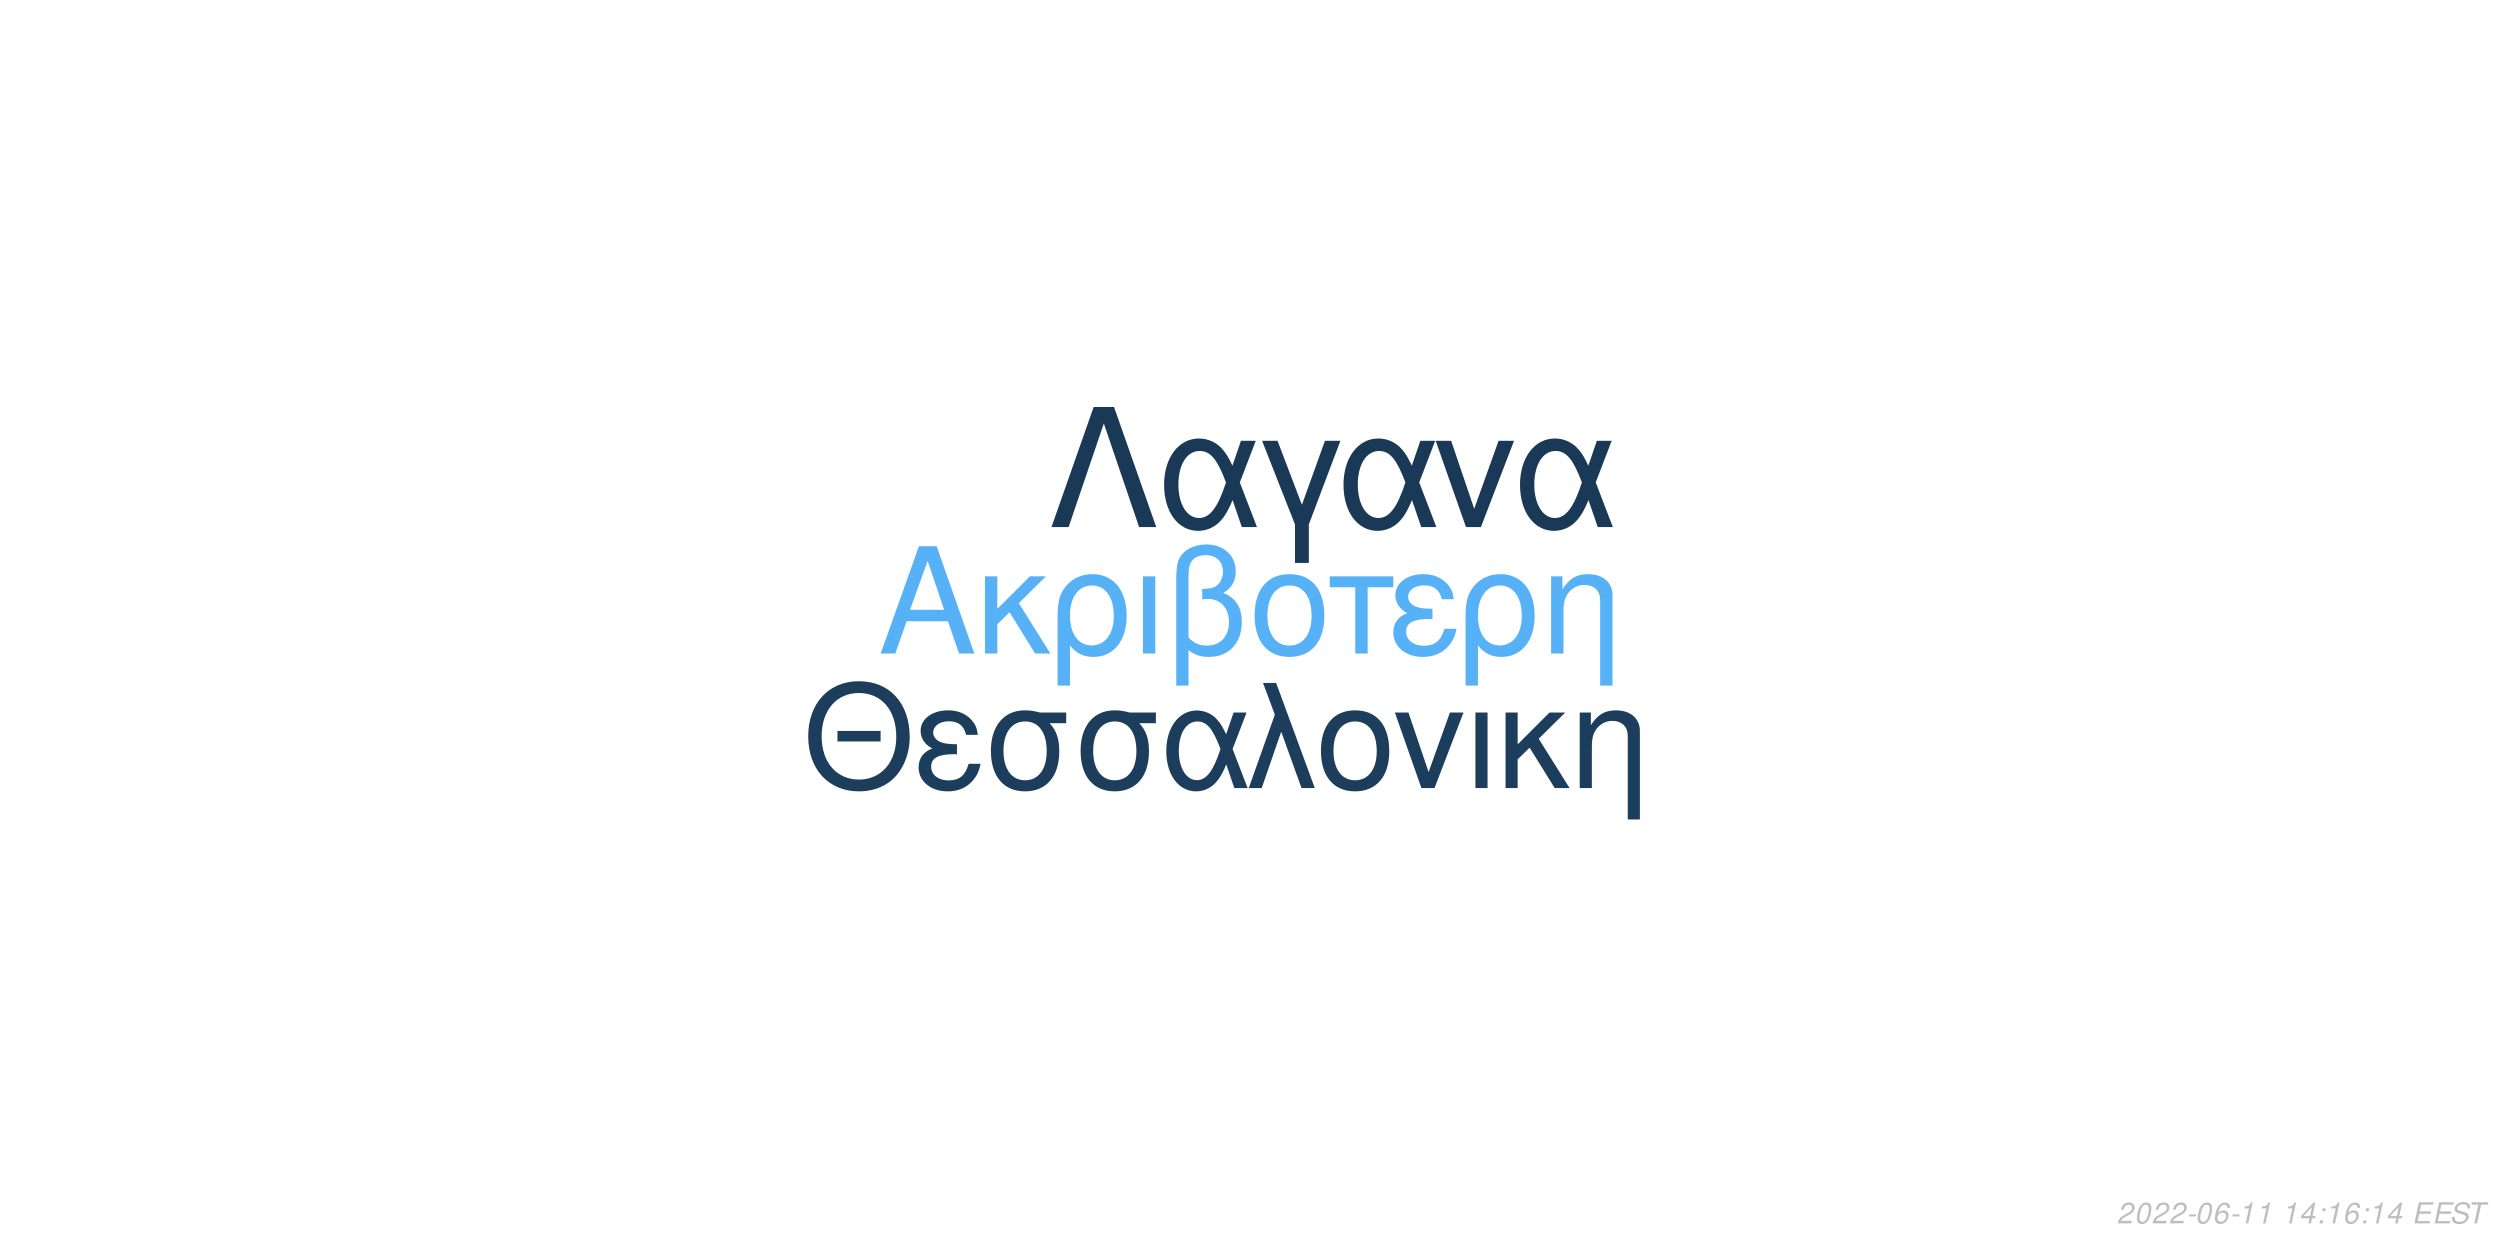
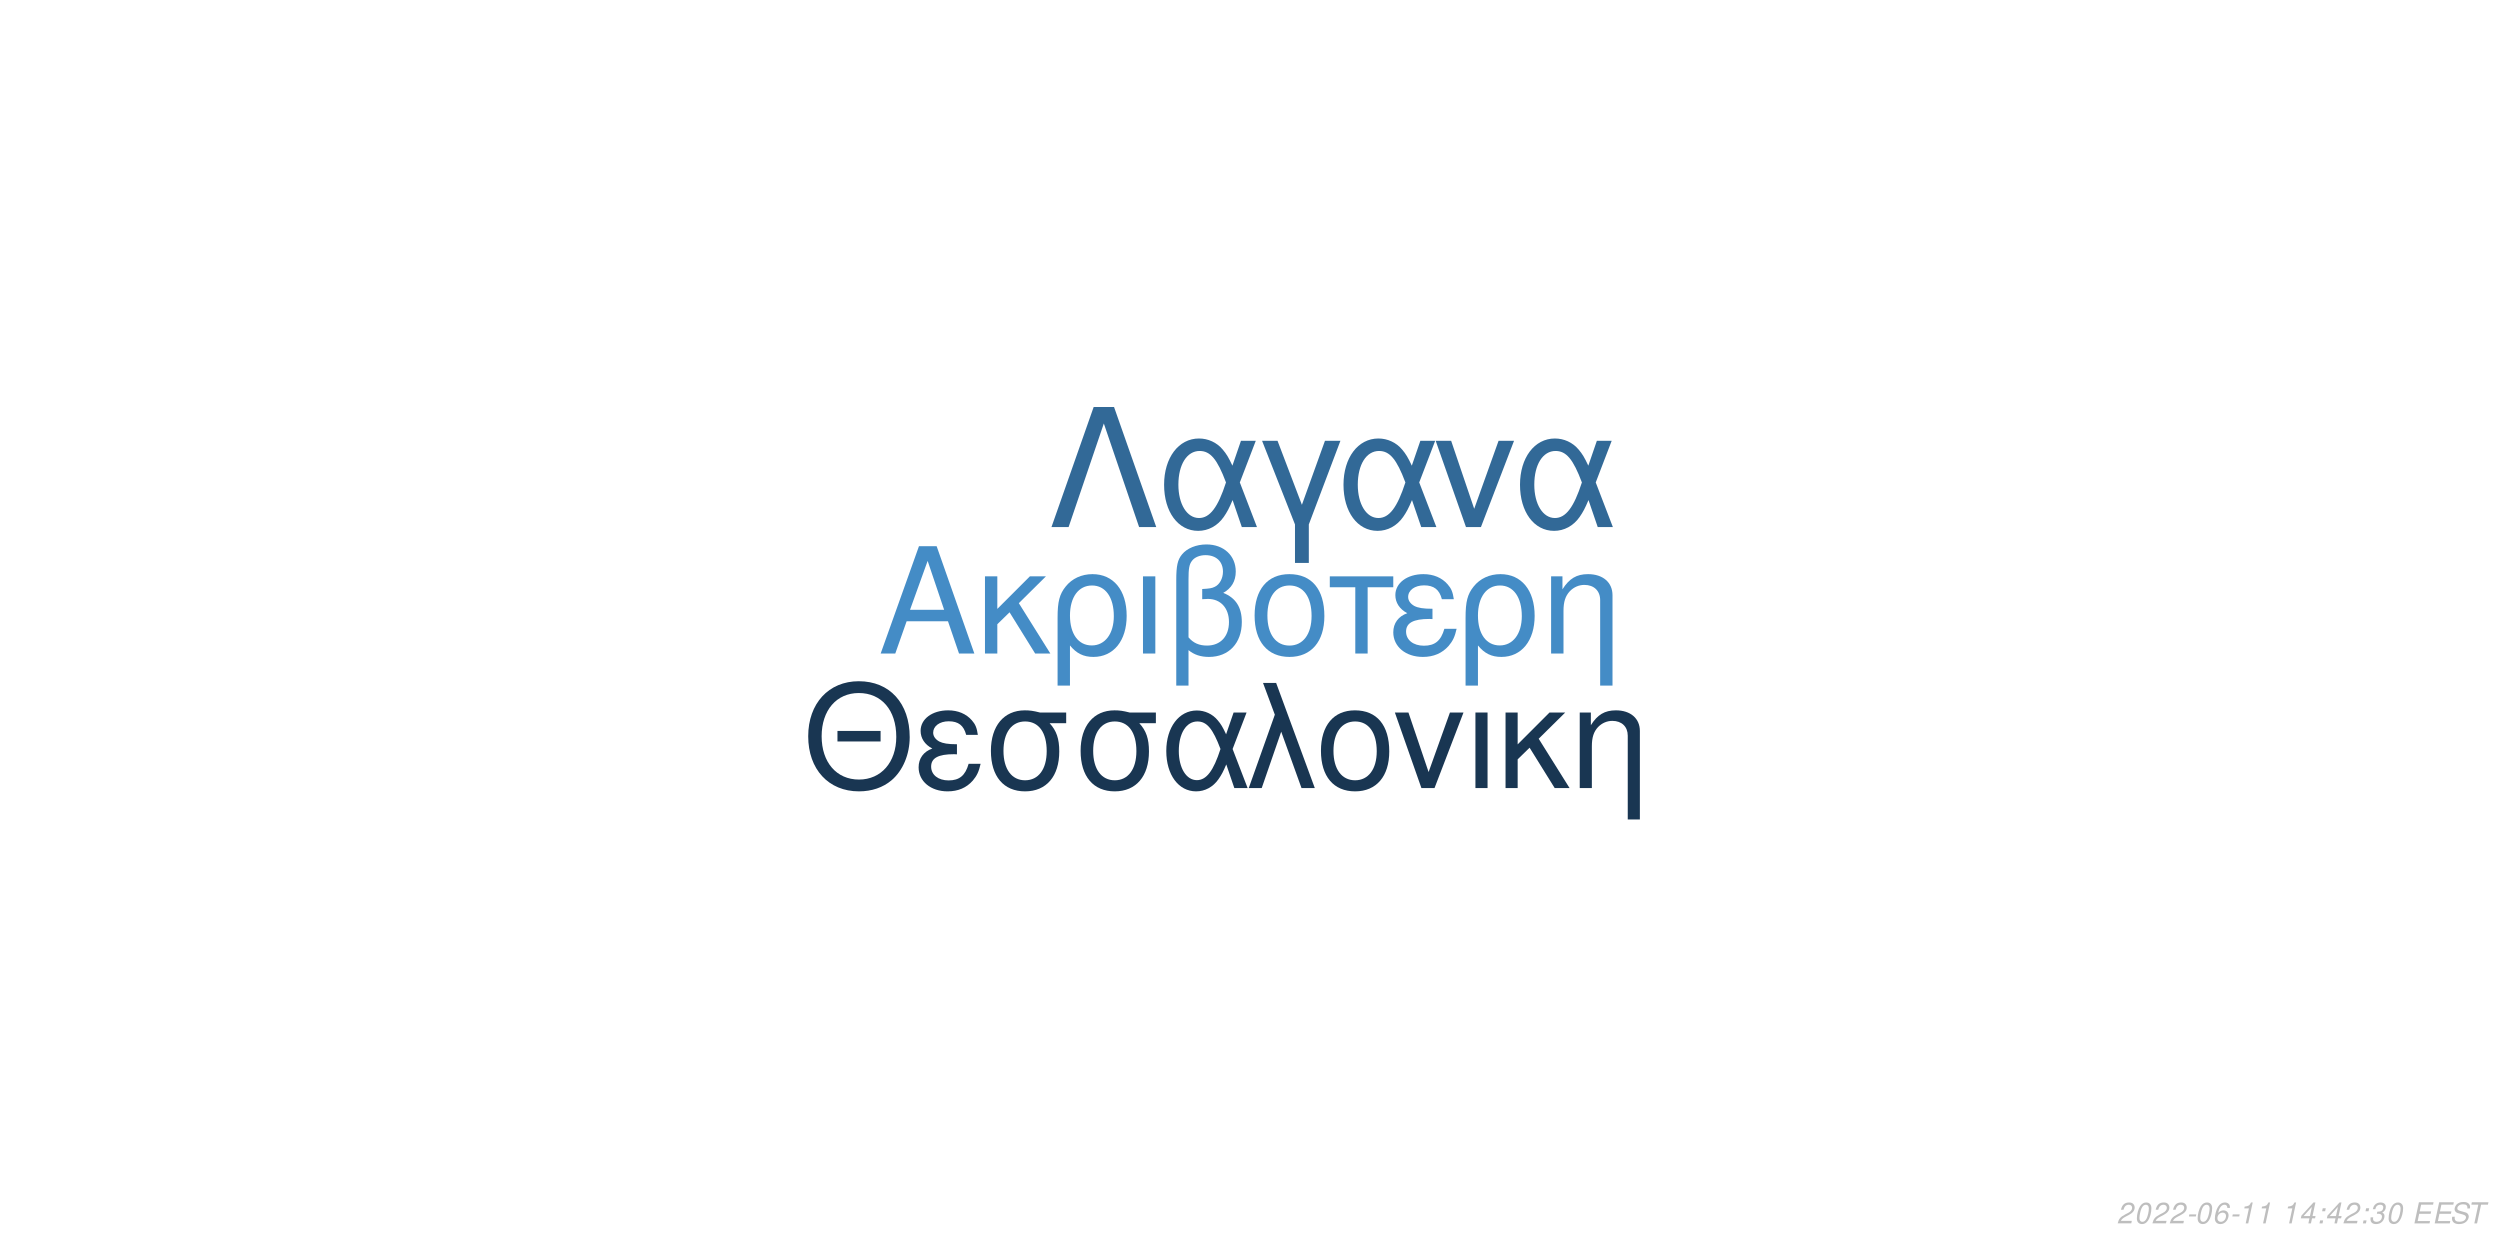
<svg xmlns="http://www.w3.org/2000/svg" xmlns:xlink="http://www.w3.org/1999/xlink" width="864pt" height="432pt" viewBox="0 0 864 432" version="1.1">
  <defs>
    <g>
      <symbol overflow="visible" id="glyph0-0">
        <path style="stroke:none;" d="" />
      </symbol>
      <symbol overflow="visible" id="glyph0-1">
        <path style="stroke:none;" d="M 24.125 -11.141 L 27.938 0 L 33.234 0 L 20.203 -37.094 L 14.094 -37.094 L 0.859 0 L 5.906 0 L 9.828 -11.141 Z M 22.797 -15.109 L 11 -15.109 L 17.094 -32.016 Z M 22.797 -15.109 " />
      </symbol>
      <symbol overflow="visible" id="glyph0-2">
        <path style="stroke:none;" d="M 7.172 -15.422 L 7.172 -26.672 L 2.906 -26.672 L 2.906 0 L 7.172 0 L 7.172 -10.125 L 11.406 -14.25 L 20.25 0 L 25.5 0 L 14.609 -17.406 L 23.969 -26.672 L 18.422 -26.672 Z M 7.172 -15.422 " />
      </symbol>
      <symbol overflow="visible" id="glyph0-3">
        <path style="stroke:none;" d="M 3 11.094 L 7.281 11.094 L 7.281 -2.797 C 9.516 -0.047 11.953 1.172 15.375 1.172 C 22.344 1.172 26.875 -4.422 26.875 -13.031 C 26.875 -21.891 22.297 -27.438 15.062 -27.438 C 11.297 -27.438 7.984 -25.906 5.797 -23.156 C 3.672 -20.516 3 -17.969 3 -12.359 Z M 14.906 -23.516 C 19.547 -23.516 22.438 -19.438 22.438 -12.922 C 22.438 -6.812 19.391 -2.797 14.812 -2.797 C 10.172 -2.797 7.281 -6.766 7.281 -13.125 C 7.281 -19.484 10.234 -23.516 14.906 -23.516 Z M 14.906 -23.516 " />
      </symbol>
      <symbol overflow="visible" id="glyph0-4">
        <path style="stroke:none;" d="M 3.516 0 L 7.781 0 L 7.781 -26.672 L 3.516 -26.672 Z M 3.516 0 " />
      </symbol>
      <symbol overflow="visible" id="glyph0-5">
        <path style="stroke:none;" d="M 4.016 11.094 L 8.25 11.094 L 8.25 -1.172 C 10.172 0.406 12.422 1.172 15.312 1.172 C 22.188 1.172 26.672 -3.609 26.672 -10.891 C 26.672 -15.984 24.578 -19.234 20.25 -20.969 C 23.109 -22.547 24.578 -25.031 24.578 -28.344 C 24.578 -33.844 20.406 -37.703 14.453 -37.703 C 10.938 -37.703 7.734 -36.391 6 -34.25 C 4.484 -32.422 4.016 -30.328 4.016 -25.391 Z M 8.25 -25.656 C 8.25 -29.359 8.5 -30.844 9.469 -32.062 C 10.375 -33.281 12.156 -34 14.094 -34 C 17.812 -34 20.156 -31.812 20.156 -28.297 C 20.156 -25.953 18.984 -23.812 17.297 -23.047 C 16.281 -22.547 15.469 -22.438 12.984 -22.297 L 12.984 -18.781 C 13.734 -18.828 14.344 -18.875 14.969 -18.875 C 19.344 -18.875 22.234 -15.719 22.234 -10.891 C 22.234 -5.906 19.281 -2.75 14.656 -2.75 C 11.953 -2.75 9.922 -3.609 8.25 -5.594 Z M 8.25 -25.656 " />
      </symbol>
      <symbol overflow="visible" id="glyph0-6">
        <path style="stroke:none;" d="M 14.094 -27.438 C 6.562 -27.438 2.094 -22.094 2.094 -13.125 C 2.094 -4.125 6.562 1.172 14.141 1.172 C 21.672 1.172 26.203 -4.172 26.203 -12.922 C 26.203 -22.188 21.828 -27.438 14.094 -27.438 Z M 14.141 -23.516 C 18.938 -23.516 21.781 -19.594 21.781 -12.984 C 21.781 -6.672 18.828 -2.75 14.141 -2.75 C 9.422 -2.75 6.516 -6.672 6.516 -13.125 C 6.516 -19.594 9.422 -23.516 14.141 -23.516 Z M 14.141 -23.516 " />
      </symbol>
      <symbol overflow="visible" id="glyph0-7">
        <path style="stroke:none;" d="M 7.891 0 L 12.156 0 L 12.156 -22.906 L 21.016 -22.906 L 21.016 -26.672 L -0.922 -26.672 L -0.922 -22.906 L 7.891 -22.906 Z M 7.891 0 " />
      </symbol>
      <symbol overflow="visible" id="glyph0-8">
        <path style="stroke:none;" d="M 14.562 -15.469 C 11.344 -15.469 9.562 -15.781 8.297 -16.438 C 6.922 -17.203 6.156 -18.328 6.156 -19.547 C 6.156 -21.891 8.453 -23.562 11.656 -23.562 C 15.062 -23.562 16.953 -22.094 17.812 -18.781 L 21.938 -18.781 C 21.578 -21.266 21.062 -22.5 19.797 -23.922 C 17.812 -26.203 14.906 -27.438 11.453 -27.438 C 5.797 -27.438 1.734 -24.375 1.734 -20.203 C 1.734 -17.609 3.156 -15.375 5.859 -13.938 C 2.797 -12.875 1.016 -10.484 1.016 -7.328 C 1.016 -2.391 5.297 1.172 11.25 1.172 C 14.969 1.172 17.906 -0.109 20.156 -2.641 C 21.578 -4.328 22.297 -5.797 22.906 -8.547 L 18.672 -8.547 C 17.5 -4.422 15.422 -2.703 11.609 -2.703 C 7.938 -2.703 5.438 -4.688 5.438 -7.578 C 5.438 -10.578 7.938 -11.953 13.484 -11.953 C 13.641 -11.953 14.094 -11.953 14.562 -11.906 Z M 14.562 -15.469 " />
      </symbol>
      <symbol overflow="visible" id="glyph0-9">
        <path style="stroke:none;" d="M 3.562 -26.672 L 3.562 0 L 7.844 0 L 7.844 -14.703 C 7.844 -17.906 8.5 -19.891 10.031 -21.531 C 11.406 -22.953 13.188 -23.719 15.062 -23.719 C 18.375 -23.719 20.516 -21.672 20.516 -18.469 L 20.516 11.094 L 24.781 11.094 L 24.781 -20.156 C 24.781 -24.578 21.469 -27.438 16.328 -27.438 C 12.359 -27.438 9.828 -25.906 7.484 -22.188 L 7.484 -26.672 Z M 3.562 -26.672 " />
      </symbol>
      <symbol overflow="visible" id="glyph1-0">
        <path style="stroke:none;" d="" />
      </symbol>
      <symbol overflow="visible" id="glyph1-1">
        <path style="stroke:none;" d="M 26.859 -19.734 L 11.953 -19.734 L 11.953 -16.094 L 26.859 -16.094 Z M 19.328 -36.922 C 8.922 -36.922 1.844 -29.25 1.844 -17.891 C 1.844 -6.484 8.875 1.141 19.391 1.141 C 23.812 1.141 27.703 -0.203 30.641 -2.688 C 34.578 -6.031 36.922 -11.656 36.922 -17.594 C 36.922 -29.297 30 -36.922 19.328 -36.922 Z M 19.328 -32.844 C 27.203 -32.844 32.281 -26.906 32.281 -17.688 C 32.281 -8.922 27.062 -2.938 19.391 -2.938 C 11.609 -2.938 6.484 -8.922 6.484 -17.891 C 6.484 -26.859 11.609 -32.844 19.328 -32.844 Z M 19.328 -32.844 " />
      </symbol>
      <symbol overflow="visible" id="glyph1-2">
        <path style="stroke:none;" d="M 14.25 -15.141 C 11.109 -15.141 9.375 -15.453 8.125 -16.094 C 6.781 -16.844 6.031 -17.938 6.031 -19.141 C 6.031 -21.422 8.266 -23.078 11.406 -23.078 C 14.75 -23.078 16.594 -21.625 17.438 -18.391 L 21.469 -18.391 C 21.125 -20.828 20.625 -22.031 19.391 -23.422 C 17.438 -25.656 14.594 -26.859 11.219 -26.859 C 5.688 -26.859 1.688 -23.875 1.688 -19.781 C 1.688 -17.234 3.094 -15.047 5.734 -13.656 C 2.734 -12.609 1 -10.266 1 -7.172 C 1 -2.344 5.188 1.141 11.016 1.141 C 14.656 1.141 17.547 -0.094 19.734 -2.594 C 21.125 -4.234 21.828 -5.688 22.422 -8.375 L 18.281 -8.375 C 17.141 -4.328 15.094 -2.641 11.359 -2.641 C 7.766 -2.641 5.328 -4.578 5.328 -7.422 C 5.328 -10.359 7.766 -11.703 13.203 -11.703 C 13.359 -11.703 13.797 -11.703 14.25 -11.656 Z M 14.25 -15.141 " />
      </symbol>
      <symbol overflow="visible" id="glyph1-3">
        <path style="stroke:none;" d="M 29 -26.109 L 19.938 -26.109 C 17.594 -26.703 16.438 -26.859 14.703 -26.859 C 7.469 -26.859 2.984 -21.469 2.984 -12.859 C 2.984 -4.031 7.375 1.141 14.797 1.141 C 22.172 1.141 26.609 -4.078 26.609 -12.656 C 26.609 -17.047 25.656 -19.828 23.266 -22.422 L 29 -22.422 Z M 14.797 -23.016 C 19.531 -23.016 22.266 -19.234 22.266 -12.75 C 22.266 -6.531 19.438 -2.688 14.797 -2.688 C 10.172 -2.688 7.328 -6.531 7.328 -12.859 C 7.328 -19.188 10.172 -23.016 14.797 -23.016 Z M 14.797 -23.016 " />
      </symbol>
      <symbol overflow="visible" id="glyph1-4">
        <path style="stroke:none;" d="M 29.344 -26.109 L 24.859 -26.109 L 22.266 -18.578 C 21.125 -21.031 20.484 -22.125 19.328 -23.469 C 17.547 -25.609 14.906 -26.812 12.156 -26.812 C 5.984 -26.812 1.594 -20.984 1.594 -12.812 C 1.594 -4.578 5.828 1.141 11.906 1.141 C 14.953 1.141 17.734 -0.344 19.625 -3.047 C 20.672 -4.531 21.281 -5.688 22.328 -8.172 L 25.109 0 L 29.703 0 L 24.516 -13.5 Z M 20.328 -13.5 C 17.891 -5.922 15.453 -2.734 12.156 -2.734 C 8.516 -2.734 5.922 -6.922 5.922 -12.812 C 5.922 -18.938 8.516 -23.016 12.359 -23.016 C 15.594 -23.016 17.688 -20.531 20.328 -13.5 Z M 20.328 -13.5 " />
      </symbol>
      <symbol overflow="visible" id="glyph1-5">
        <path style="stroke:none;" d="M 1.094 0 L 5.578 0 L 12.312 -19.484 L 19.328 0 L 23.922 0 L 10.562 -36.328 L 6.031 -36.328 L 10.109 -25.359 Z M 1.094 0 " />
      </symbol>
      <symbol overflow="visible" id="glyph1-6">
        <path style="stroke:none;" d="M 13.797 -26.859 C 6.422 -26.859 2.047 -21.625 2.047 -12.859 C 2.047 -4.031 6.422 1.141 13.859 1.141 C 21.234 1.141 25.656 -4.078 25.656 -12.656 C 25.656 -21.719 21.375 -26.859 13.797 -26.859 Z M 13.859 -23.016 C 18.531 -23.016 21.328 -19.188 21.328 -12.703 C 21.328 -6.531 18.438 -2.688 13.859 -2.688 C 9.219 -2.688 6.375 -6.531 6.375 -12.859 C 6.375 -19.188 9.219 -23.016 13.859 -23.016 Z M 13.859 -23.016 " />
      </symbol>
      <symbol overflow="visible" id="glyph1-7">
        <path style="stroke:none;" d="M 14.297 0 L 24.312 -26.109 L 19.625 -26.109 L 12.25 -5.531 L 5.281 -26.109 L 0.594 -26.109 L 9.766 0 Z M 14.297 0 " />
      </symbol>
      <symbol overflow="visible" id="glyph1-8">
        <path style="stroke:none;" d="M 3.438 0 L 7.625 0 L 7.625 -26.109 L 3.438 -26.109 Z M 3.438 0 " />
      </symbol>
      <symbol overflow="visible" id="glyph1-9">
        <path style="stroke:none;" d="M 7.031 -15.094 L 7.031 -26.109 L 2.844 -26.109 L 2.844 0 L 7.031 0 L 7.031 -9.922 L 11.156 -13.953 L 19.828 0 L 24.969 0 L 14.297 -17.047 L 23.469 -26.109 L 18.031 -26.109 Z M 7.031 -15.094 " />
      </symbol>
      <symbol overflow="visible" id="glyph1-10">
        <path style="stroke:none;" d="M 3.484 -26.109 L 3.484 0 L 7.672 0 L 7.672 -14.406 C 7.672 -17.547 8.328 -19.484 9.812 -21.078 C 11.156 -22.469 12.906 -23.219 14.75 -23.219 C 17.984 -23.219 20.078 -21.234 20.078 -18.094 L 20.078 10.859 L 24.266 10.859 L 24.266 -19.734 C 24.266 -24.062 21.031 -26.859 16 -26.859 C 12.109 -26.859 9.609 -25.359 7.328 -21.719 L 7.328 -26.109 Z M 3.484 -26.109 " />
      </symbol>
      <symbol overflow="visible" id="glyph2-0">
        <path style="stroke:none;" d="" />
      </symbol>
      <symbol overflow="visible" id="glyph2-1">
        <path style="stroke:none;" d="M 22.531 -41.484 L 15.484 -41.484 L 0.906 0 L 6.828 0 L 19 -35.797 L 31.188 0 L 37.109 0 Z M 22.531 -41.484 " />
      </symbol>
      <symbol overflow="visible" id="glyph2-2">
        <path style="stroke:none;" d="M 33.516 -29.812 L 28.391 -29.812 L 25.438 -21.219 C 24.125 -24.016 23.391 -25.266 22.078 -26.797 C 20.031 -29.25 17.016 -30.609 13.891 -30.609 C 6.828 -30.609 1.828 -23.953 1.828 -14.625 C 1.828 -5.234 6.656 1.312 13.594 1.312 C 17.078 1.312 20.266 -0.391 22.422 -3.469 C 23.609 -5.172 24.297 -6.484 25.5 -9.328 L 28.688 0 L 33.922 0 L 28 -15.422 Z M 23.219 -15.422 C 20.422 -6.766 17.641 -3.125 13.891 -3.125 C 9.734 -3.125 6.766 -7.906 6.766 -14.625 C 6.766 -21.625 9.734 -26.297 14.109 -26.297 C 17.812 -26.297 20.203 -23.453 23.219 -15.422 Z M 23.219 -15.422 " />
      </symbol>
      <symbol overflow="visible" id="glyph2-3">
        <path style="stroke:none;" d="M 12.062 12.406 L 16.844 12.406 L 16.844 -0.906 L 27.766 -29.812 L 22.422 -29.812 L 14.453 -7.688 L 6.031 -29.812 L 0.688 -29.812 L 12.062 -0.906 Z M 12.062 12.406 " />
      </symbol>
      <symbol overflow="visible" id="glyph2-4">
        <path style="stroke:none;" d="M 16.328 0 L 27.766 -29.812 L 22.422 -29.812 L 14 -6.312 L 6.031 -29.812 L 0.688 -29.812 L 11.156 0 Z M 16.328 0 " />
      </symbol>
      <symbol overflow="visible" id="glyph3-0">
        <path style="stroke:none;" d="" />
      </symbol>
      <symbol overflow="visible" id="glyph3-1">
        <path style="stroke:none;" d="M 5.234 -0.875 L 1.469 -0.875 C 1.641 -1.375 2.203 -1.891 3.109 -2.344 L 4.234 -2.938 C 5.562 -3.625 6.219 -4.469 6.219 -5.484 C 6.219 -5.938 6.062 -6.359 5.797 -6.656 C 5.469 -7.047 4.984 -7.234 4.312 -7.234 C 2.766 -7.234 1.891 -6.453 1.484 -4.734 L 2.375 -4.734 C 2.484 -5.188 2.609 -5.484 2.797 -5.75 C 3.094 -6.203 3.609 -6.453 4.188 -6.453 C 4.891 -6.453 5.344 -6.031 5.344 -5.375 C 5.344 -4.703 4.859 -4.094 4.016 -3.656 L 2.984 -3.125 C 1.234 -2.188 0.797 -1.656 0.344 -0.016 L 5.047 -0.016 Z M 5.234 -0.875 " />
      </symbol>
      <symbol overflow="visible" id="glyph3-2">
        <path style="stroke:none;" d="M 4.203 -7.234 C 3.375 -7.234 2.688 -6.812 2.125 -5.984 C 1.484 -5.047 0.984 -3.188 0.984 -1.734 C 0.984 -1.109 1.172 -0.562 1.484 -0.266 C 1.797 0.047 2.281 0.234 2.766 0.234 C 3.625 0.234 4.281 -0.156 4.859 -1.016 C 5.516 -1.953 6 -3.797 6 -5.266 C 6 -6.5 5.328 -7.234 4.203 -7.234 Z M 4.094 -6.453 C 4.734 -6.453 5.125 -5.984 5.125 -5.156 C 5.125 -4.203 4.781 -2.625 4.406 -1.812 C 3.984 -0.938 3.516 -0.547 2.875 -0.547 C 2.25 -0.547 1.875 -1.031 1.875 -1.828 C 1.875 -2.797 2.203 -4.344 2.594 -5.203 C 2.984 -6.047 3.453 -6.453 4.094 -6.453 Z M 4.094 -6.453 " />
      </symbol>
      <symbol overflow="visible" id="glyph3-3">
        <path style="stroke:none;" d="M 3.516 -3.125 L 1.125 -3.125 L 0.969 -2.406 L 3.359 -2.406 Z M 3.516 -3.125 " />
      </symbol>
      <symbol overflow="visible" id="glyph3-4">
        <path style="stroke:none;" d="M 6.125 -5.344 L 6.141 -5.625 C 6.141 -6.609 5.453 -7.234 4.391 -7.234 C 3.438 -7.234 2.641 -6.719 2.016 -5.703 C 1.422 -4.781 0.938 -2.953 0.938 -1.688 C 0.938 -0.516 1.688 0.234 2.859 0.234 C 3.703 0.234 4.438 -0.156 5 -0.875 C 5.406 -1.422 5.672 -2.156 5.672 -2.766 C 5.672 -3.812 4.969 -4.5 3.906 -4.5 C 3.234 -4.5 2.672 -4.234 2.094 -3.625 C 2.406 -5.375 3.234 -6.453 4.25 -6.453 C 4.703 -6.453 5.062 -6.234 5.172 -5.844 C 5.203 -5.719 5.234 -5.578 5.25 -5.344 Z M 3.656 -3.734 C 4.344 -3.734 4.797 -3.281 4.797 -2.625 C 4.797 -1.469 3.984 -0.547 2.984 -0.547 C 2.297 -0.547 1.812 -1.047 1.812 -1.766 C 1.812 -2.859 2.625 -3.734 3.656 -3.734 Z M 3.656 -3.734 " />
      </symbol>
      <symbol overflow="visible" id="glyph3-5">
        <path style="stroke:none;" d="M 3.703 -5.188 L 2.594 0 L 3.469 0 L 5.016 -7.234 L 4.438 -7.234 C 3.906 -6.156 3.688 -6.016 2.234 -5.812 L 2.109 -5.188 Z M 3.703 -5.188 " />
      </symbol>
      <symbol overflow="visible" id="glyph3-6">
        <path style="stroke:none;" d="" />
      </symbol>
      <symbol overflow="visible" id="glyph3-7">
        <path style="stroke:none;" d="M 3.625 -1.75 L 3.266 0 L 4.141 0 L 4.516 -1.75 L 5.562 -1.75 L 5.734 -2.531 L 4.688 -2.531 L 5.688 -7.234 L 5.016 -7.234 L 0.844 -2.672 L 0.641 -1.75 Z M 3.797 -2.531 L 1.594 -2.531 L 4.469 -5.703 Z M 3.797 -2.531 " />
      </symbol>
      <symbol overflow="visible" id="glyph3-8">
        <path style="stroke:none;" d="M 2.359 -1.031 L 1.312 -1.031 L 1.094 0 L 2.141 0 Z M 3.266 -5.234 L 2.219 -5.234 L 2 -4.203 L 3.047 -4.203 Z M 3.266 -5.234 " />
      </symbol>
      <symbol overflow="visible" id="glyph3-9">
+         <path style="stroke:none;" d="M 2.922 -3.312 C 3.125 -3.344 3.234 -3.344 3.375 -3.344 C 4.203 -3.344 4.688 -3 4.688 -2.406 C 4.688 -1.312 3.906 -0.547 2.781 -0.547 C 2.047 -0.547 1.594 -0.938 1.594 -1.562 C 1.594 -1.719 1.609 -1.844 1.656 -2.094 L 0.766 -2.094 C 0.734 -1.797 0.719 -1.641 0.719 -1.469 C 0.719 -0.375 1.406 0.234 2.641 0.234 C 3.547 0.234 4.297 -0.078 4.812 -0.656 C 5.266 -1.156 5.562 -1.875 5.562 -2.547 C 5.562 -3.125 5.344 -3.453 4.797 -3.734 C 5.641 -4.234 6.016 -4.844 6.016 -5.734 C 6.016 -6.656 5.312 -7.234 4.203 -7.234 C 3.375 -7.234 2.672 -6.938 2.188 -6.375 C 1.891 -6.031 1.703 -5.641 1.516 -4.906 L 2.391 -4.906 C 2.5 -5.359 2.594 -5.594 2.734 -5.812 C 3.047 -6.234 3.516 -6.453 4.078 -6.453 C 4.734 -6.453 5.141 -6.125 5.141 -5.578 C 5.141 -5.188 5.016 -4.797 4.797 -4.547 C 4.516 -4.234 4 -4.062 3.266 -4.062 L 3.078 -4.062 Z M 2.922 -3.312 " />
+       </symbol>
+       <symbol overflow="visible" id="glyph3-10">
        <path style="stroke:none;" d="M 2.547 -3.312 L 6.5 -3.312 L 6.688 -4.141 L 2.719 -4.141 L 3.219 -6.469 L 7.344 -6.469 L 7.516 -7.297 L 2.453 -7.297 L 0.906 0 L 6.125 0 L 6.297 -0.812 L 2.016 -0.812 Z M 2.547 -3.312 " />
      </symbol>
-       <symbol overflow="visible" id="glyph3-10">
+       <symbol overflow="visible" id="glyph3-11">
        <path style="stroke:none;" d="M 7.062 -5.156 C 7.125 -5.438 7.141 -5.562 7.141 -5.703 C 7.141 -6.156 6.938 -6.594 6.594 -6.891 C 6.188 -7.25 5.656 -7.406 4.875 -7.406 C 3.844 -7.406 3.047 -7.125 2.5 -6.562 C 2.094 -6.141 1.781 -5.438 1.781 -4.922 C 1.781 -4.297 2.219 -3.766 2.891 -3.562 L 4.594 -3.094 C 5.406 -2.859 5.734 -2.578 5.734 -2.094 C 5.734 -1.781 5.547 -1.406 5.266 -1.141 C 4.844 -0.766 4.266 -0.578 3.453 -0.578 C 2.328 -0.578 1.812 -0.984 1.812 -1.906 C 1.812 -2.047 1.812 -2.125 1.844 -2.312 L 0.984 -2.312 C 0.906 -2.062 0.891 -1.906 0.891 -1.688 C 0.891 -0.484 1.797 0.234 3.297 0.234 C 4.359 0.234 5.234 -0.062 5.812 -0.609 C 6.344 -1.078 6.688 -1.797 6.688 -2.375 C 6.688 -2.641 6.609 -2.906 6.453 -3.156 C 6.234 -3.5 5.938 -3.703 5.469 -3.828 L 3.75 -4.312 C 2.984 -4.547 2.734 -4.734 2.734 -5.188 C 2.734 -5.547 2.875 -5.844 3.188 -6.109 C 3.547 -6.438 4.031 -6.594 4.703 -6.594 C 5.266 -6.594 5.688 -6.484 5.906 -6.297 C 6.094 -6.125 6.219 -5.797 6.219 -5.516 C 6.219 -5.422 6.203 -5.344 6.188 -5.156 Z M 7.062 -5.156 " />
      </symbol>
-       <symbol overflow="visible" id="glyph3-11">
+       <symbol overflow="visible" id="glyph3-12">
        <path style="stroke:none;" d="M 4.938 -6.469 L 7.312 -6.469 L 7.484 -7.297 L 1.75 -7.297 L 1.578 -6.469 L 3.984 -6.469 L 2.609 0 L 3.547 0 Z M 4.938 -6.469 " />
      </symbol>
    </g>
  </defs>
  <g id="surface1">
    <rect x="0" y="0" width="864" height="432" style="fill:rgb(100%,100%,100%);fill-opacity:1;stroke:none;" />
-     <g style="fill:rgb(33.725%,69.412%,96.863%);fill-opacity:1;">
+     <g style="fill:rgb(26.667%,54.902%,77.647%);fill-opacity:1;">
      <use xlink:href="#glyph0-1" x="303.5" y="225.861" />
      <use xlink:href="#glyph0-2" x="337.5" y="225.861" />
      <use xlink:href="#glyph0-3" x="362.5" y="225.861" />
      <use xlink:href="#glyph0-4" x="391.5" y="225.861" />
      <use xlink:href="#glyph0-5" x="402.5" y="225.861" />
      <use xlink:href="#glyph0-6" x="431.5" y="225.861" />
      <use xlink:href="#glyph0-7" x="460.5" y="225.861" />
      <use xlink:href="#glyph0-8" x="480.5" y="225.861" />
      <use xlink:href="#glyph0-3" x="503.5" y="225.861" />
      <use xlink:href="#glyph0-9" x="532.5" y="225.861" />
    </g>
-     <g style="fill:rgb(10.98%,23.922%,35.686%);fill-opacity:1;">
+     <g style="fill:rgb(9.804%,21.176%,32.157%);fill-opacity:1;">
      <use xlink:href="#glyph1-1" x="277.473" y="272.354" />
      <use xlink:href="#glyph1-2" x="316.473" y="272.354" />
      <use xlink:href="#glyph1-3" x="339.473" y="272.354" />
      <use xlink:href="#glyph1-3" x="370.473" y="272.354" />
      <use xlink:href="#glyph1-4" x="401.473" y="272.354" />
      <use xlink:href="#glyph1-5" x="430.473" y="272.354" />
      <use xlink:href="#glyph1-6" x="454.473" y="272.354" />
      <use xlink:href="#glyph1-7" x="481.473" y="272.354" />
      <use xlink:href="#glyph1-8" x="506.473" y="272.354" />
      <use xlink:href="#glyph1-9" x="517.473" y="272.354" />
      <use xlink:href="#glyph1-10" x="542.473" y="272.354" />
    </g>
-     <g style="fill:rgb(10.196%,22.353%,33.725%);fill-opacity:1;">
+     <g style="fill:rgb(19.608%,41.176%,59.216%);fill-opacity:1;">
      <use xlink:href="#glyph2-1" x="362.484" y="182.152" />
      <use xlink:href="#glyph2-2" x="400.484" y="182.152" />
      <use xlink:href="#glyph2-3" x="435.484" y="182.152" />
      <use xlink:href="#glyph2-2" x="462.484" y="182.152" />
      <use xlink:href="#glyph2-4" x="495.484" y="182.152" />
      <use xlink:href="#glyph2-2" x="523.484" y="182.152" />
    </g>
    <g style="fill:rgb(74.51%,74.51%,74.51%);fill-opacity:1;">
      <use xlink:href="#glyph3-1" x="731.52" y="422.81" />
      <use xlink:href="#glyph3-2" x="737.52" y="422.81" />
      <use xlink:href="#glyph3-1" x="743.52" y="422.81" />
      <use xlink:href="#glyph3-1" x="749.52" y="422.81" />
      <use xlink:href="#glyph3-3" x="755.52" y="422.81" />
      <use xlink:href="#glyph3-2" x="758.52" y="422.81" />
      <use xlink:href="#glyph3-4" x="764.52" y="422.81" />
      <use xlink:href="#glyph3-3" x="770.52" y="422.81" />
      <use xlink:href="#glyph3-5" x="773.52" y="422.81" />
      <use xlink:href="#glyph3-5" x="779.52" y="422.81" />
      <use xlink:href="#glyph3-6" x="785.52" y="422.81" />
      <use xlink:href="#glyph3-5" x="788.52" y="422.81" />
      <use xlink:href="#glyph3-7" x="794.52" y="422.81" />
      <use xlink:href="#glyph3-8" x="800.52" y="422.81" />
-       <use xlink:href="#glyph3-5" x="803.52" y="422.81" />
-       <use xlink:href="#glyph3-4" x="809.52" y="422.81" />
+       <use xlink:href="#glyph3-7" x="803.52" y="422.81" />
+       <use xlink:href="#glyph3-1" x="809.52" y="422.81" />
      <use xlink:href="#glyph3-8" x="815.52" y="422.81" />
-       <use xlink:href="#glyph3-5" x="818.52" y="422.81" />
-       <use xlink:href="#glyph3-7" x="824.52" y="422.81" />
+       <use xlink:href="#glyph3-9" x="818.52" y="422.81" />
+       <use xlink:href="#glyph3-2" x="824.52" y="422.81" />
      <use xlink:href="#glyph3-6" x="830.52" y="422.81" />
-       <use xlink:href="#glyph3-9" x="833.52" y="422.81" />
-       <use xlink:href="#glyph3-9" x="840.52" y="422.81" />
-       <use xlink:href="#glyph3-10" x="846.52" y="422.81" />
-       <use xlink:href="#glyph3-11" x="852.52" y="422.81" />
+       <use xlink:href="#glyph3-10" x="833.52" y="422.81" />
+       <use xlink:href="#glyph3-10" x="840.52" y="422.81" />
+       <use xlink:href="#glyph3-11" x="846.52" y="422.81" />
+       <use xlink:href="#glyph3-12" x="852.52" y="422.81" />
    </g>
  </g>
</svg>
